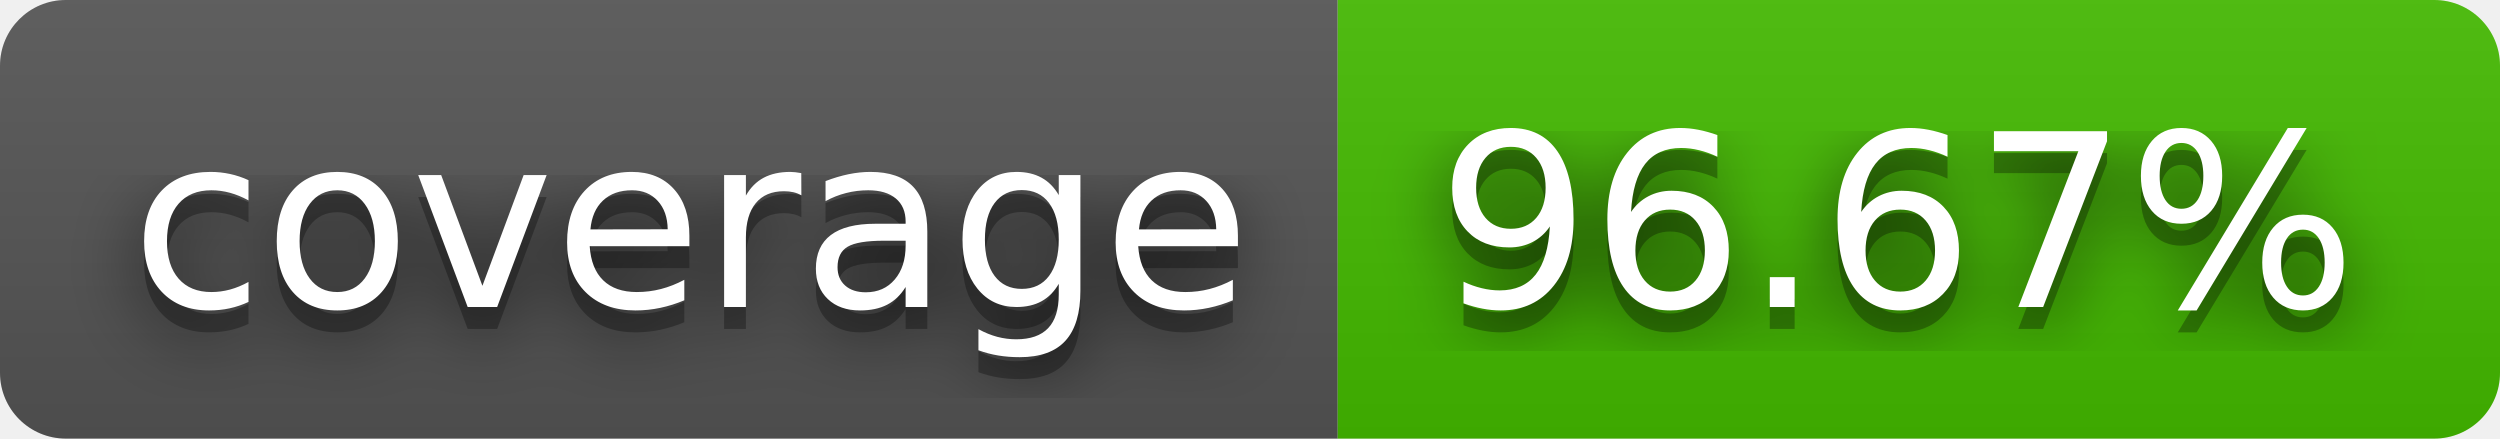
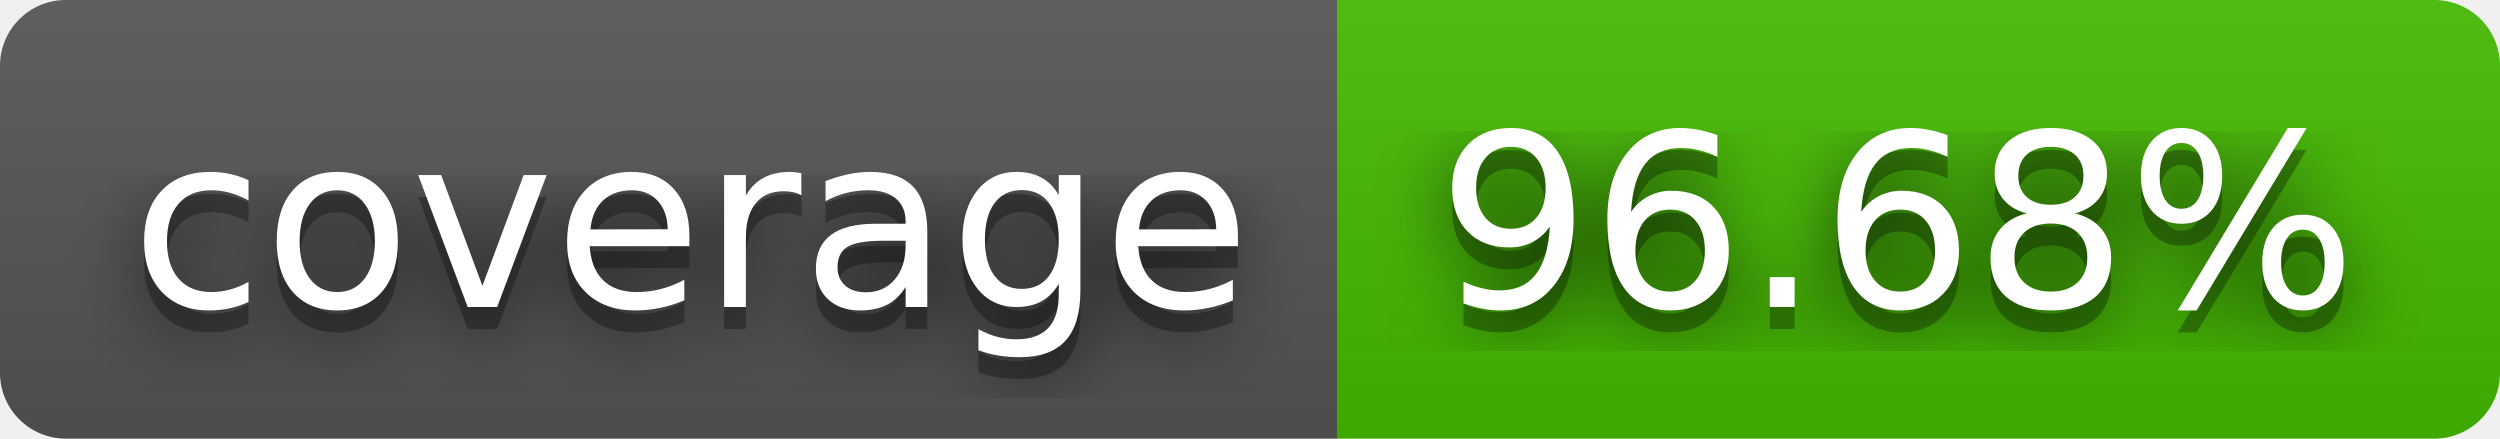
- <svg xmlns="http://www.w3.org/2000/svg" width="114" height="20" role="img" aria-label="coverage: 96.67%">
+ <svg xmlns="http://www.w3.org/2000/svg" width="114" height="20" role="img" aria-label="coverage: 96.68%">
  <filter id="blur">
    <feGaussianBlur stdDeviation="16" />
  </filter>
  <linearGradient id="s" x2="0" y2="100%">
    <stop offset="0" stop-color="#bbb" stop-opacity=".1" />
    <stop offset="1" stop-opacity=".1" />
  </linearGradient>
  <clipPath id="r">
    <rect width="114" height="20" rx="3" />
  </clipPath>
  <g clip-path="url(#r)">
    <rect width="61" height="20" fill="#555" />
    <rect x="61" width="53" height="20" fill="#4b0" />
    <rect width="114" height="20" fill="url(#s)" />
  </g>
  <g fill="#fff" text-anchor="middle" font-family="Verdana,Geneva,DejaVu Sans,sans-serif" text-rendering="geometricPrecision" font-size="110">
    <g transform="scale(.1)">
      <g aria-hidden="true" fill="#010101">
        <text x="315" y="150" fill-opacity=".8" filter="url(#blur)" textLength="510">coverage</text>
        <text x="315" y="150" fill-opacity=".3" textLength="510">coverage</text>
      </g>
      <text x="315" y="140" textLength="510">coverage</text>
    </g>
    <g transform="scale(.1)">
      <g aria-hidden="true" fill="#010101">
-         <text x="865" y="150" fill-opacity=".8" filter="url(#blur)" textLength="430">96.67%</text>
-         <text x="865" y="150" fill-opacity=".3" textLength="430">96.67%</text>
+         <text x="865" y="150" fill-opacity=".8" filter="url(#blur)" textLength="430">96.68%</text>
+         <text x="865" y="150" fill-opacity=".3" textLength="430">96.68%</text>
      </g>
-       <text x="865" y="140" textLength="430">96.67%</text>
+       <text x="865" y="140" textLength="430">96.68%</text>
    </g>
  </g>
</svg>
